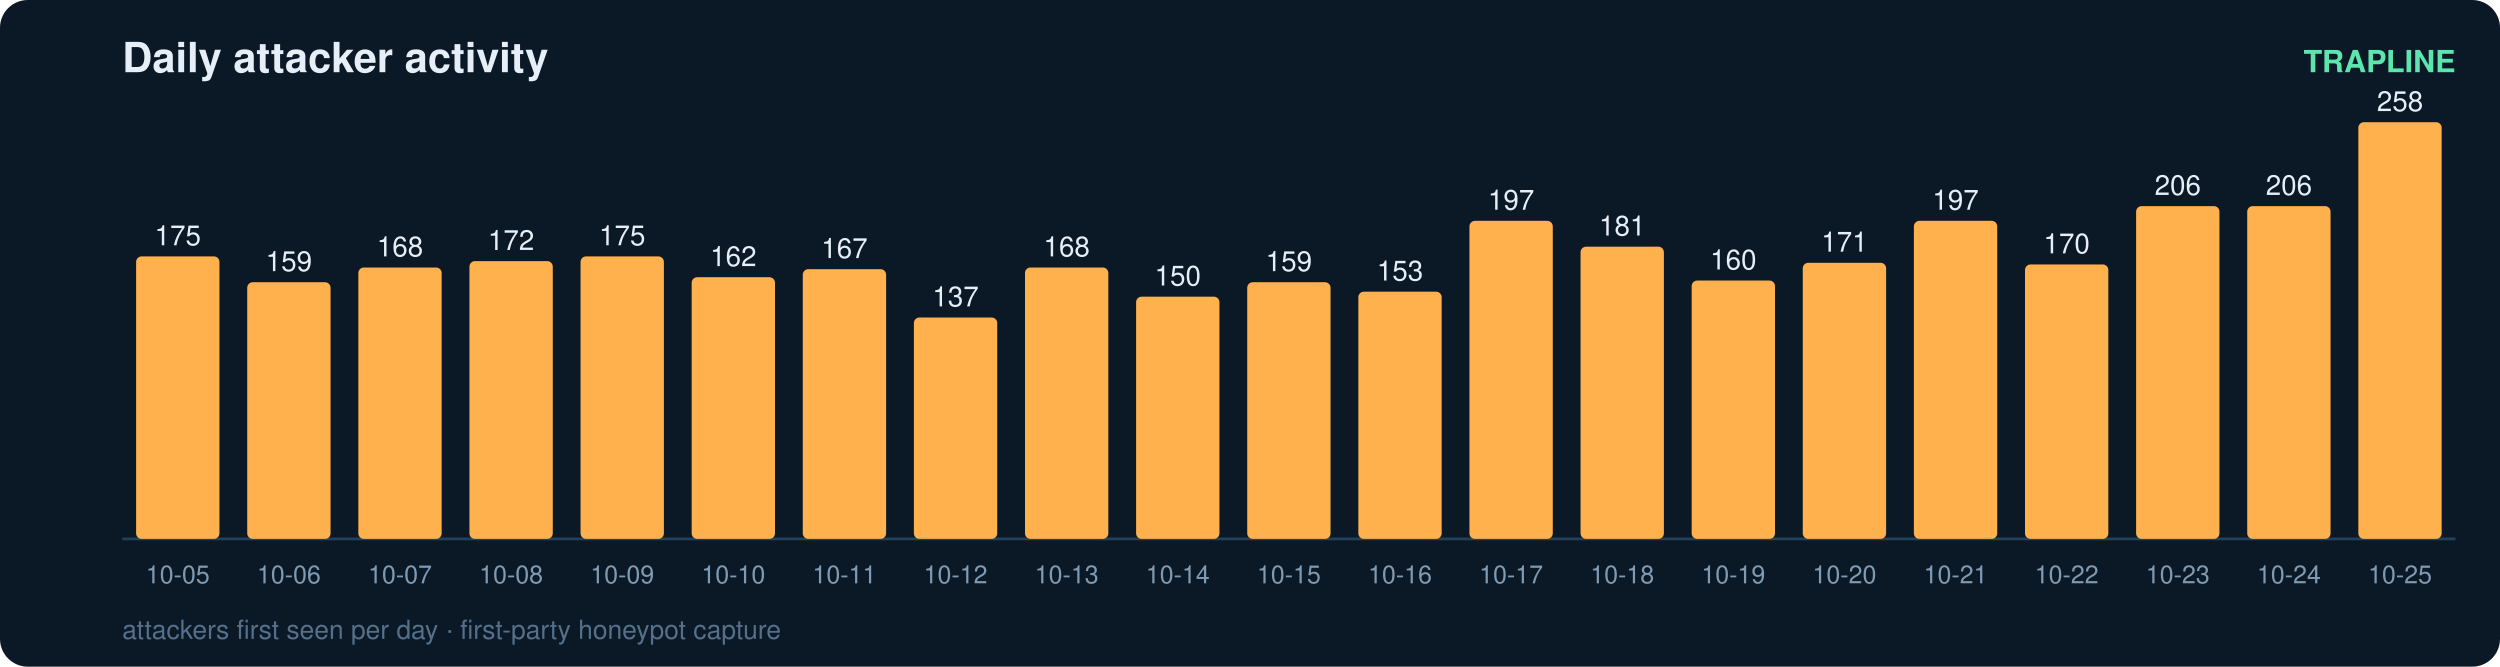
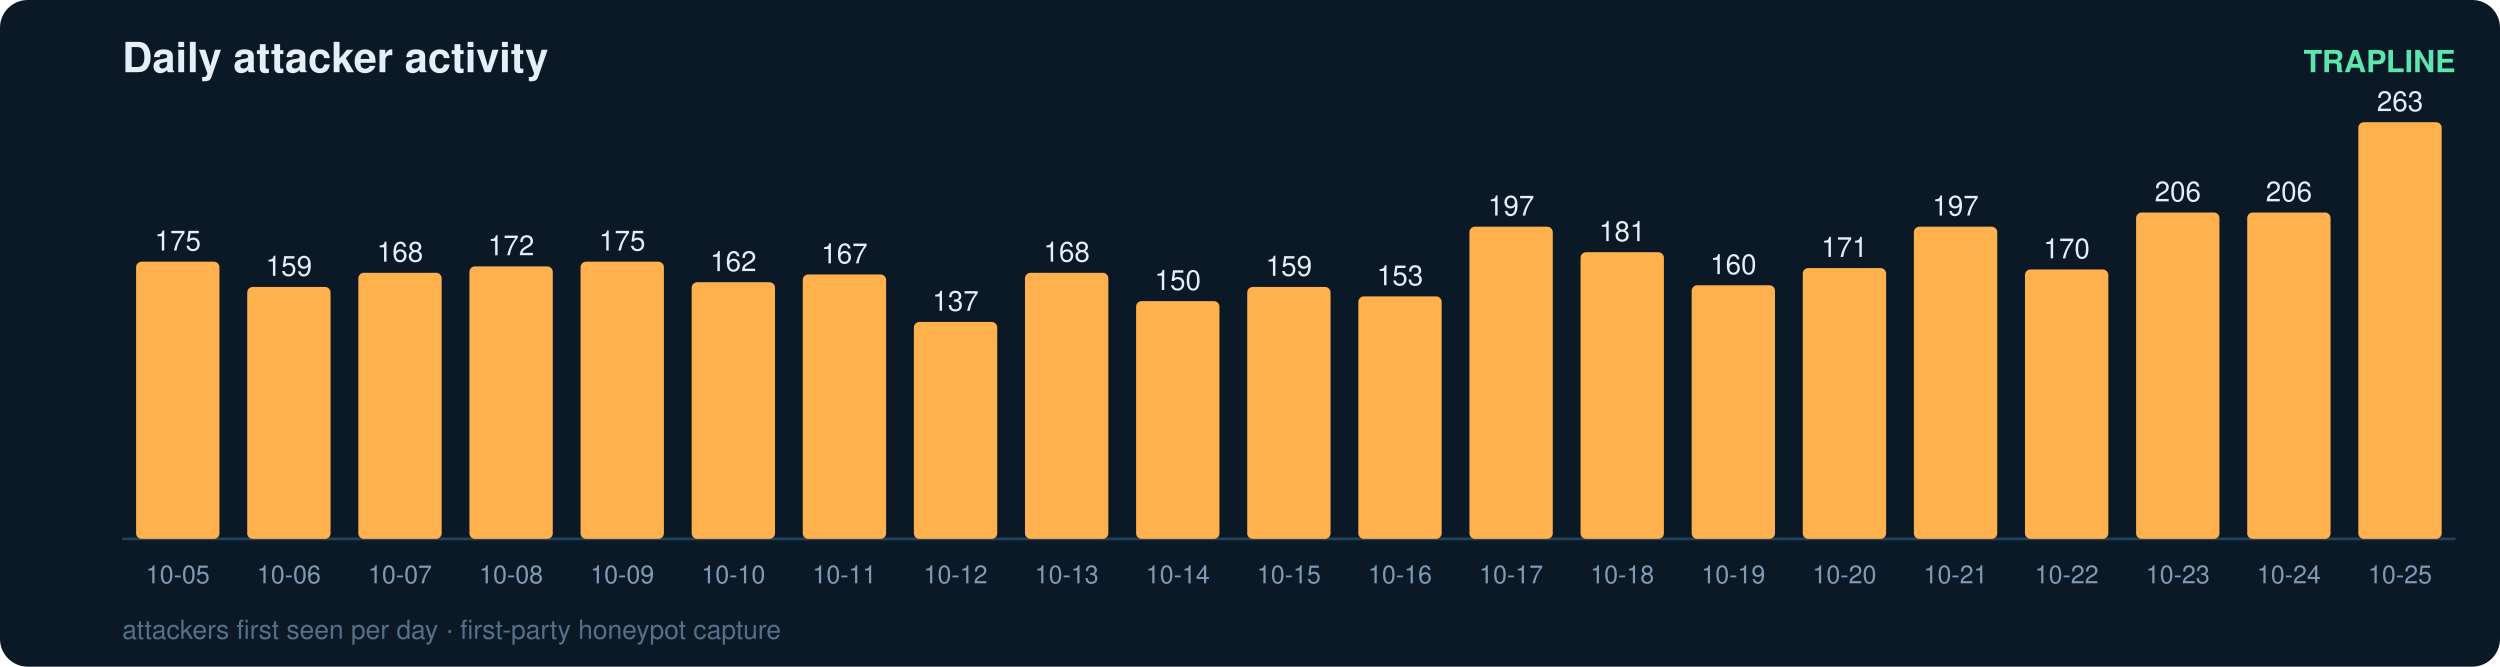
<svg xmlns="http://www.w3.org/2000/svg" width="900" height="240" viewBox="0 0 900 240" font-family="ui-sans-serif,Segoe UI,Helvetica,Arial">
  <rect width="900" height="240" rx="10" fill="#0b1826" />
  <text x="44" y="26" fill="#e6eff7" font-size="15" font-weight="700">Daily attacker activity</text>
  <text x="884" y="26" fill="#5ce6ad" font-size="11" text-anchor="end" font-weight="600">TRAPLINE</text>
  <line x1="44" y1="194" x2="884" y2="194" stroke="#22415a" stroke-width="1" />
-   <rect x="49" y="92.3" width="30" height="101.7" rx="2" fill="#ffb14e" />
-   <text x="64.0" y="88.3" fill="#e6eff7" font-size="10" text-anchor="middle" font-variant-numeric="tabular-nums">175</text>
+   <rect x="49" y="94.2" width="30" height="99.8" rx="2" fill="#ffb14e" />
+   <text x="64.0" y="90.2" fill="#e6eff7" font-size="10" text-anchor="middle" font-variant-numeric="tabular-nums">175</text>
  <text x="64.0" y="210.0" fill="#7f9bb3" font-size="9" text-anchor="middle">10-05</text>
-   <rect x="89" y="101.6" width="30" height="92.4" rx="2" fill="#ffb14e" />
-   <text x="104.0" y="97.6" fill="#e6eff7" font-size="10" text-anchor="middle" font-variant-numeric="tabular-nums">159</text>
+   <rect x="89" y="103.3" width="30" height="90.7" rx="2" fill="#ffb14e" />
+   <text x="104.0" y="99.3" fill="#e6eff7" font-size="10" text-anchor="middle" font-variant-numeric="tabular-nums">159</text>
  <text x="104.0" y="210.0" fill="#7f9bb3" font-size="9" text-anchor="middle">10-06</text>
-   <rect x="129" y="96.3" width="30" height="97.7" rx="2" fill="#ffb14e" />
-   <text x="144.0" y="92.3" fill="#e6eff7" font-size="10" text-anchor="middle" font-variant-numeric="tabular-nums">168</text>
+   <rect x="129" y="98.2" width="30" height="95.8" rx="2" fill="#ffb14e" />
+   <text x="144.0" y="94.2" fill="#e6eff7" font-size="10" text-anchor="middle" font-variant-numeric="tabular-nums">168</text>
  <text x="144.0" y="210.0" fill="#7f9bb3" font-size="9" text-anchor="middle">10-07</text>
-   <rect x="169" y="94.0" width="30" height="100.0" rx="2" fill="#ffb14e" />
-   <text x="184.0" y="90.0" fill="#e6eff7" font-size="10" text-anchor="middle" font-variant-numeric="tabular-nums">172</text>
+   <rect x="169" y="95.9" width="30" height="98.1" rx="2" fill="#ffb14e" />
+   <text x="184.0" y="91.9" fill="#e6eff7" font-size="10" text-anchor="middle" font-variant-numeric="tabular-nums">172</text>
  <text x="184.0" y="210.0" fill="#7f9bb3" font-size="9" text-anchor="middle">10-08</text>
-   <rect x="209" y="92.3" width="30" height="101.7" rx="2" fill="#ffb14e" />
-   <text x="224.0" y="88.3" fill="#e6eff7" font-size="10" text-anchor="middle" font-variant-numeric="tabular-nums">175</text>
+   <rect x="209" y="94.2" width="30" height="99.8" rx="2" fill="#ffb14e" />
+   <text x="224.0" y="90.2" fill="#e6eff7" font-size="10" text-anchor="middle" font-variant-numeric="tabular-nums">175</text>
  <text x="224.0" y="210.0" fill="#7f9bb3" font-size="9" text-anchor="middle">10-09</text>
-   <rect x="249" y="99.8" width="30" height="94.2" rx="2" fill="#ffb14e" />
-   <text x="264.0" y="95.8" fill="#e6eff7" font-size="10" text-anchor="middle" font-variant-numeric="tabular-nums">162</text>
+   <rect x="249" y="101.6" width="30" height="92.4" rx="2" fill="#ffb14e" />
+   <text x="264.0" y="97.6" fill="#e6eff7" font-size="10" text-anchor="middle" font-variant-numeric="tabular-nums">162</text>
  <text x="264.0" y="210.0" fill="#7f9bb3" font-size="9" text-anchor="middle">10-10</text>
-   <rect x="289" y="96.9" width="30" height="97.1" rx="2" fill="#ffb14e" />
-   <text x="304.0" y="92.9" fill="#e6eff7" font-size="10" text-anchor="middle" font-variant-numeric="tabular-nums">167</text>
+   <rect x="289" y="98.8" width="30" height="95.2" rx="2" fill="#ffb14e" />
+   <text x="304.0" y="94.8" fill="#e6eff7" font-size="10" text-anchor="middle" font-variant-numeric="tabular-nums">167</text>
  <text x="304.0" y="210.0" fill="#7f9bb3" font-size="9" text-anchor="middle">10-11</text>
-   <rect x="329" y="114.3" width="30" height="79.7" rx="2" fill="#ffb14e" />
-   <text x="344.0" y="110.3" fill="#e6eff7" font-size="10" text-anchor="middle" font-variant-numeric="tabular-nums">137</text>
+   <rect x="329" y="115.9" width="30" height="78.1" rx="2" fill="#ffb14e" />
+   <text x="344.0" y="111.9" fill="#e6eff7" font-size="10" text-anchor="middle" font-variant-numeric="tabular-nums">137</text>
  <text x="344.0" y="210.0" fill="#7f9bb3" font-size="9" text-anchor="middle">10-12</text>
-   <rect x="369" y="96.3" width="30" height="97.7" rx="2" fill="#ffb14e" />
-   <text x="384.0" y="92.3" fill="#e6eff7" font-size="10" text-anchor="middle" font-variant-numeric="tabular-nums">168</text>
+   <rect x="369" y="98.2" width="30" height="95.8" rx="2" fill="#ffb14e" />
+   <text x="384.0" y="94.2" fill="#e6eff7" font-size="10" text-anchor="middle" font-variant-numeric="tabular-nums">168</text>
  <text x="384.0" y="210.0" fill="#7f9bb3" font-size="9" text-anchor="middle">10-13</text>
-   <rect x="409" y="106.8" width="30" height="87.2" rx="2" fill="#ffb14e" />
-   <text x="424.0" y="102.8" fill="#e6eff7" font-size="10" text-anchor="middle" font-variant-numeric="tabular-nums">150</text>
+   <rect x="409" y="108.4" width="30" height="85.6" rx="2" fill="#ffb14e" />
+   <text x="424.0" y="104.4" fill="#e6eff7" font-size="10" text-anchor="middle" font-variant-numeric="tabular-nums">150</text>
  <text x="424.0" y="210.0" fill="#7f9bb3" font-size="9" text-anchor="middle">10-14</text>
-   <rect x="449" y="101.6" width="30" height="92.4" rx="2" fill="#ffb14e" />
-   <text x="464.0" y="97.6" fill="#e6eff7" font-size="10" text-anchor="middle" font-variant-numeric="tabular-nums">159</text>
+   <rect x="449" y="103.3" width="30" height="90.7" rx="2" fill="#ffb14e" />
+   <text x="464.0" y="99.3" fill="#e6eff7" font-size="10" text-anchor="middle" font-variant-numeric="tabular-nums">159</text>
  <text x="464.0" y="210.0" fill="#7f9bb3" font-size="9" text-anchor="middle">10-15</text>
-   <rect x="489" y="105.0" width="30" height="89.0" rx="2" fill="#ffb14e" />
-   <text x="504.0" y="101.0" fill="#e6eff7" font-size="10" text-anchor="middle" font-variant-numeric="tabular-nums">153</text>
+   <rect x="489" y="106.7" width="30" height="87.3" rx="2" fill="#ffb14e" />
+   <text x="504.0" y="102.7" fill="#e6eff7" font-size="10" text-anchor="middle" font-variant-numeric="tabular-nums">153</text>
  <text x="504.0" y="210.0" fill="#7f9bb3" font-size="9" text-anchor="middle">10-16</text>
-   <rect x="529" y="79.5" width="30" height="114.5" rx="2" fill="#ffb14e" />
-   <text x="544.0" y="75.5" fill="#e6eff7" font-size="10" text-anchor="middle" font-variant-numeric="tabular-nums">197</text>
+   <rect x="529" y="81.6" width="30" height="112.4" rx="2" fill="#ffb14e" />
+   <text x="544.0" y="77.6" fill="#e6eff7" font-size="10" text-anchor="middle" font-variant-numeric="tabular-nums">197</text>
  <text x="544.0" y="210.0" fill="#7f9bb3" font-size="9" text-anchor="middle">10-17</text>
-   <rect x="569" y="88.8" width="30" height="105.2" rx="2" fill="#ffb14e" />
-   <text x="584.0" y="84.8" fill="#e6eff7" font-size="10" text-anchor="middle" font-variant-numeric="tabular-nums">181</text>
+   <rect x="569" y="90.8" width="30" height="103.2" rx="2" fill="#ffb14e" />
+   <text x="584.0" y="86.8" fill="#e6eff7" font-size="10" text-anchor="middle" font-variant-numeric="tabular-nums">181</text>
  <text x="584.0" y="210.0" fill="#7f9bb3" font-size="9" text-anchor="middle">10-18</text>
-   <rect x="609" y="101.0" width="30" height="93.0" rx="2" fill="#ffb14e" />
-   <text x="624.0" y="97.0" fill="#e6eff7" font-size="10" text-anchor="middle" font-variant-numeric="tabular-nums">160</text>
+   <rect x="609" y="102.7" width="30" height="91.3" rx="2" fill="#ffb14e" />
+   <text x="624.0" y="98.7" fill="#e6eff7" font-size="10" text-anchor="middle" font-variant-numeric="tabular-nums">160</text>
  <text x="624.0" y="210.0" fill="#7f9bb3" font-size="9" text-anchor="middle">10-19</text>
-   <rect x="649" y="94.6" width="30" height="99.4" rx="2" fill="#ffb14e" />
-   <text x="664.0" y="90.6" fill="#e6eff7" font-size="10" text-anchor="middle" font-variant-numeric="tabular-nums">171</text>
+   <rect x="649" y="96.5" width="30" height="97.5" rx="2" fill="#ffb14e" />
+   <text x="664.0" y="92.5" fill="#e6eff7" font-size="10" text-anchor="middle" font-variant-numeric="tabular-nums">171</text>
  <text x="664.0" y="210.0" fill="#7f9bb3" font-size="9" text-anchor="middle">10-20</text>
-   <rect x="689" y="79.5" width="30" height="114.5" rx="2" fill="#ffb14e" />
-   <text x="704.0" y="75.5" fill="#e6eff7" font-size="10" text-anchor="middle" font-variant-numeric="tabular-nums">197</text>
+   <rect x="689" y="81.6" width="30" height="112.4" rx="2" fill="#ffb14e" />
+   <text x="704.0" y="77.6" fill="#e6eff7" font-size="10" text-anchor="middle" font-variant-numeric="tabular-nums">197</text>
  <text x="704.0" y="210.0" fill="#7f9bb3" font-size="9" text-anchor="middle">10-21</text>
-   <rect x="729" y="95.2" width="30" height="98.8" rx="2" fill="#ffb14e" />
-   <text x="744.0" y="91.2" fill="#e6eff7" font-size="10" text-anchor="middle" font-variant-numeric="tabular-nums">170</text>
+   <rect x="729" y="97.0" width="30" height="97.0" rx="2" fill="#ffb14e" />
+   <text x="744.0" y="93.0" fill="#e6eff7" font-size="10" text-anchor="middle" font-variant-numeric="tabular-nums">170</text>
  <text x="744.0" y="210.0" fill="#7f9bb3" font-size="9" text-anchor="middle">10-22</text>
-   <rect x="769" y="74.2" width="30" height="119.8" rx="2" fill="#ffb14e" />
-   <text x="784.0" y="70.2" fill="#e6eff7" font-size="10" text-anchor="middle" font-variant-numeric="tabular-nums">206</text>
+   <rect x="769" y="76.5" width="30" height="117.5" rx="2" fill="#ffb14e" />
+   <text x="784.0" y="72.5" fill="#e6eff7" font-size="10" text-anchor="middle" font-variant-numeric="tabular-nums">206</text>
  <text x="784.0" y="210.0" fill="#7f9bb3" font-size="9" text-anchor="middle">10-23</text>
-   <rect x="809" y="74.2" width="30" height="119.8" rx="2" fill="#ffb14e" />
-   <text x="824.0" y="70.2" fill="#e6eff7" font-size="10" text-anchor="middle" font-variant-numeric="tabular-nums">206</text>
+   <rect x="809" y="76.5" width="30" height="117.5" rx="2" fill="#ffb14e" />
+   <text x="824.0" y="72.5" fill="#e6eff7" font-size="10" text-anchor="middle" font-variant-numeric="tabular-nums">206</text>
  <text x="824.0" y="210.0" fill="#7f9bb3" font-size="9" text-anchor="middle">10-24</text>
  <rect x="849" y="44.0" width="30" height="150.0" rx="2" fill="#ffb14e" />
-   <text x="864.0" y="40.0" fill="#e6eff7" font-size="10" text-anchor="middle" font-variant-numeric="tabular-nums">258</text>
+   <text x="864.0" y="40.0" fill="#e6eff7" font-size="10" text-anchor="middle" font-variant-numeric="tabular-nums">263</text>
  <text x="864.0" y="210.0" fill="#7f9bb3" font-size="9" text-anchor="middle">10-25</text>
  <text x="44" y="230" fill="#54708a" font-size="9.5">attackers first seen per day · first-party honeypot capture</text>
</svg>
